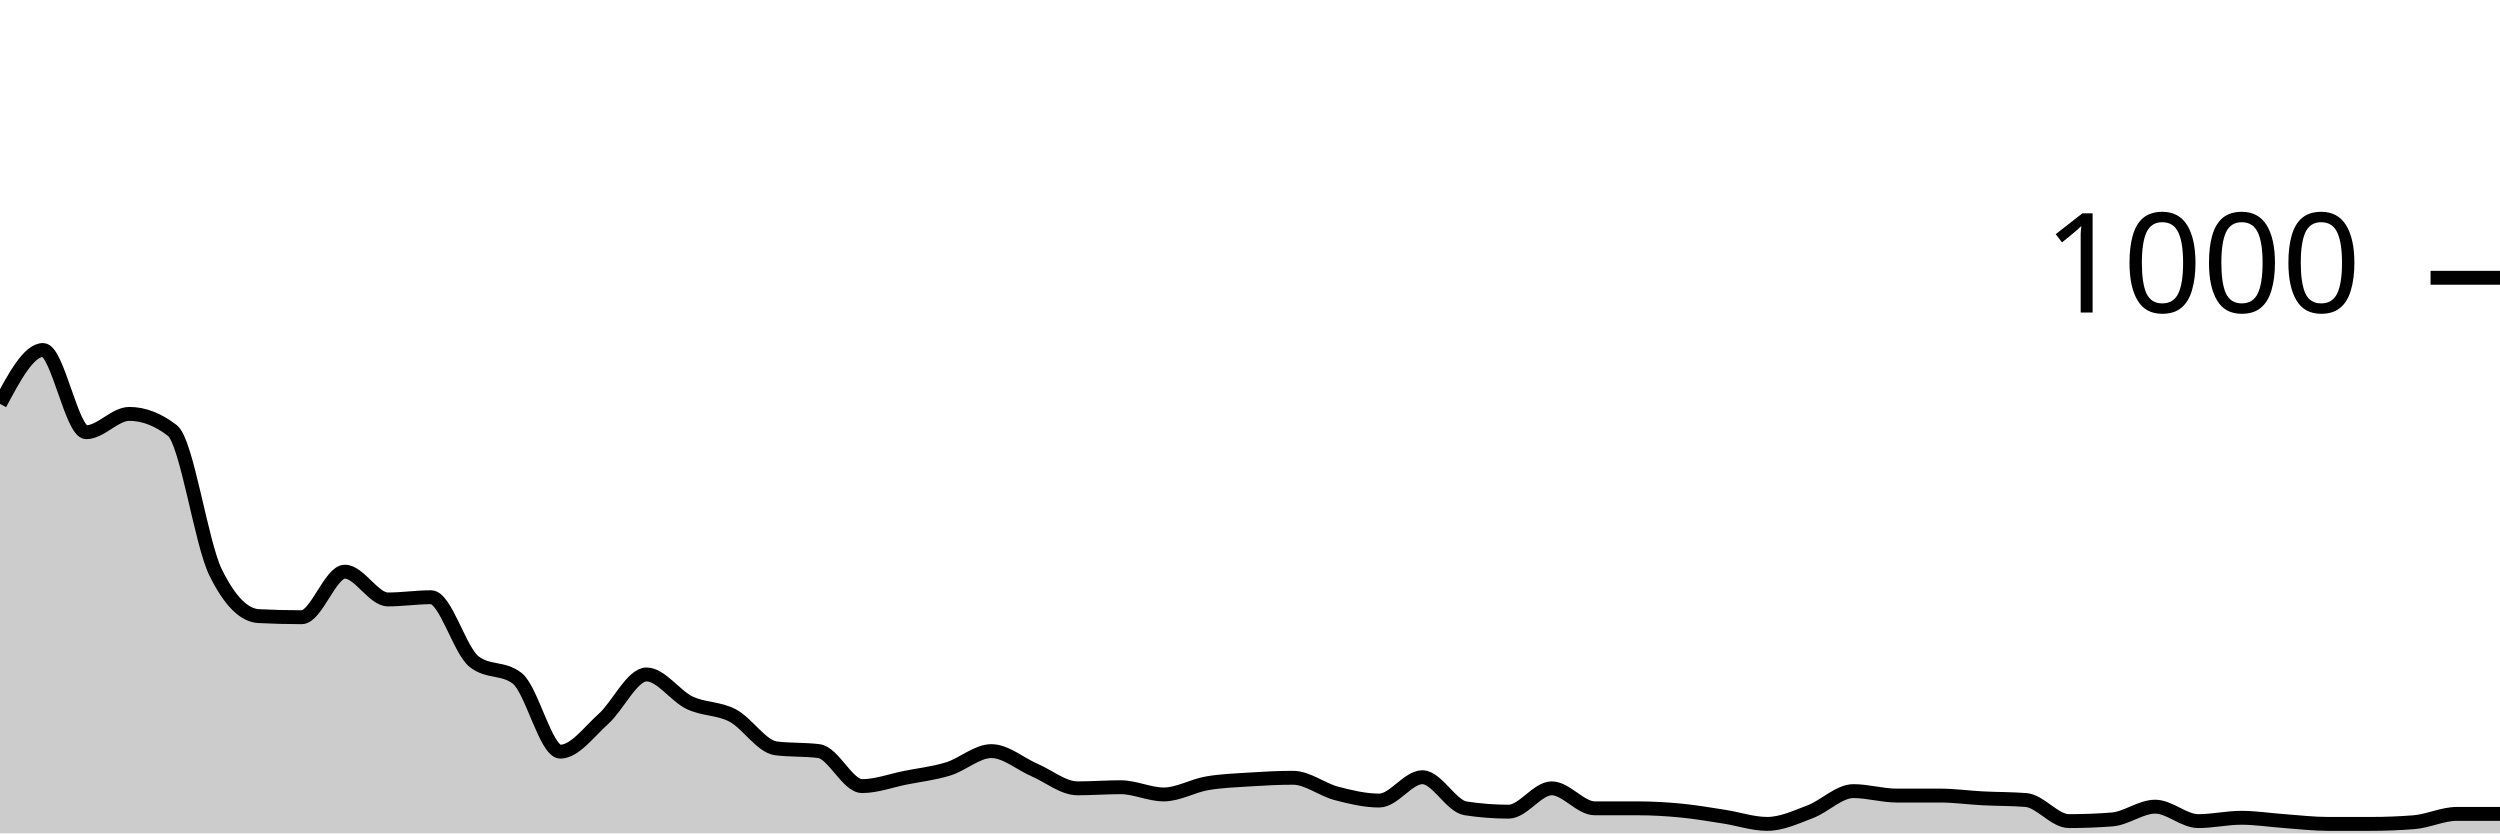
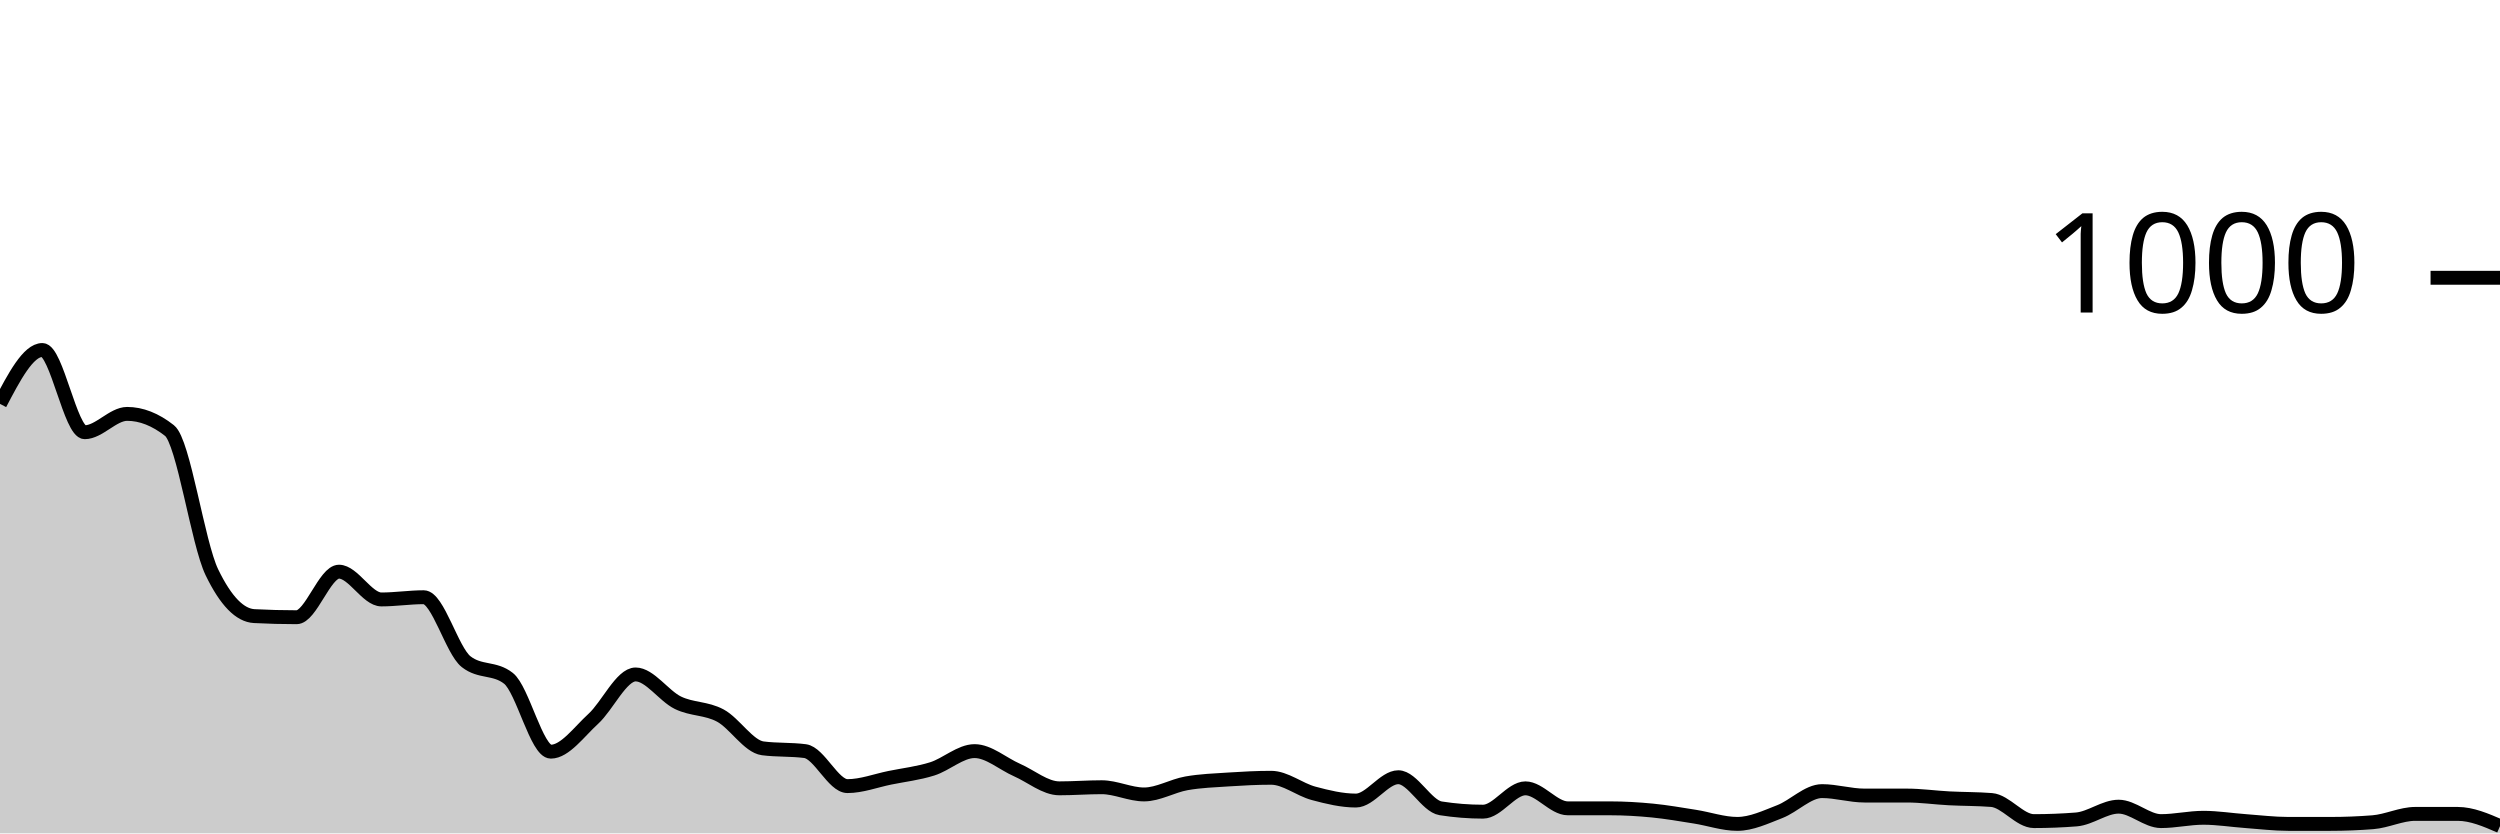
<svg xmlns="http://www.w3.org/2000/svg" viewBox="0 0 180 60">
  <g transform="translate(0,20)">
-     <path class="area" fill="rgba(0, 0, 0, 0.2)" d="M0,9.08C1.034,7.14,2.069,5.2,3.103,5.2C4.138,5.2,5.172,11.12,6.207,11.12C7.241,11.12,8.276,9.8,9.31,9.8C10.345,9.8,11.379,10.2,12.414,11C13.448,11.8,14.483,19.093,15.517,21.2C16.552,23.307,17.586,24.307,18.621,24.36C19.655,24.413,20.69,24.44,21.724,24.44C22.759,24.44,23.793,21.16,24.828,21.16C25.862,21.16,26.897,23.16,27.931,23.16C28.966,23.16,30,23,31.034,23C32.069,23,33.103,26.84,34.138,27.64C35.172,28.44,36.207,28.04,37.241,28.84C38.276,29.64,39.31,34.12,40.345,34.12C41.379,34.12,42.414,32.687,43.448,31.76C44.483,30.833,45.517,28.56,46.552,28.56C47.586,28.56,48.621,30.107,49.655,30.6C50.69,31.093,51.724,30.973,52.759,31.52C53.793,32.067,54.828,33.747,55.862,33.88C56.897,34.013,57.931,33.947,58.966,34.08C60,34.213,61.034,36.6,62.069,36.6C63.103,36.6,64.138,36.207,65.172,36C66.207,35.793,67.241,35.68,68.276,35.36C69.31,35.04,70.345,34.08,71.379,34.08C72.414,34.08,73.448,34.993,74.483,35.44C75.517,35.887,76.552,36.76,77.586,36.76C78.621,36.76,79.655,36.68,80.69,36.68C81.724,36.68,82.759,37.2,83.793,37.2C84.828,37.2,85.862,36.58,86.897,36.4C87.931,36.22,88.966,36.187,90,36.12C91.034,36.053,92.069,36,93.103,36C94.138,36,95.172,36.847,96.207,37.12C97.241,37.393,98.276,37.64,99.31,37.64C100.345,37.64,101.379,35.96,102.414,35.96C103.448,35.96,104.483,38.04,105.517,38.2C106.552,38.36,107.586,38.44,108.621,38.44C109.655,38.44,110.69,36.76,111.724,36.76C112.759,36.76,113.793,38.2,114.828,38.2C115.862,38.2,116.897,38.2,117.931,38.2C118.966,38.2,120,38.26,121.034,38.36C122.069,38.46,123.103,38.64,124.138,38.8C125.172,38.96,126.207,39.32,127.241,39.32C128.276,39.32,129.31,38.833,130.345,38.44C131.379,38.047,132.414,36.96,133.448,36.96C134.483,36.96,135.517,37.28,136.552,37.28C137.586,37.28,138.621,37.28,139.655,37.28C140.69,37.28,141.724,37.427,142.759,37.48C143.793,37.533,144.828,37.52,145.862,37.6C146.897,37.68,147.931,39.12,148.966,39.12C150,39.12,151.034,39.08,152.069,39C153.103,38.92,154.138,38.08,155.172,38.08C156.207,38.08,157.241,39.12,158.276,39.12C159.31,39.12,160.345,38.88,161.379,38.88C162.414,38.88,163.448,39.047,164.483,39.12C165.517,39.193,166.552,39.32,167.586,39.32C168.621,39.32,169.655,39.32,170.69,39.32C171.724,39.32,172.759,39.28,173.793,39.2C174.828,39.12,175.862,38.6,176.897,38.6C177.931,38.6,178.966,38.6,180,38.6L180,40C178.966,40,177.931,40,176.897,40C175.862,40,174.828,40,173.793,40C172.759,40,171.724,40,170.69,40C169.655,40,168.621,40,167.586,40C166.552,40,165.517,40,164.483,40C163.448,40,162.414,40,161.379,40C160.345,40,159.31,40,158.276,40C157.241,40,156.207,40,155.172,40C154.138,40,153.103,40,152.069,40C151.034,40,150,40,148.966,40C147.931,40,146.897,40,145.862,40C144.828,40,143.793,40,142.759,40C141.724,40,140.69,40,139.655,40C138.621,40,137.586,40,136.552,40C135.517,40,134.483,40,133.448,40C132.414,40,131.379,40,130.345,40C129.31,40,128.276,40,127.241,40C126.207,40,125.172,40,124.138,40C123.103,40,122.069,40,121.034,40C120,40,118.966,40,117.931,40C116.897,40,115.862,40,114.828,40C113.793,40,112.759,40,111.724,40C110.69,40,109.655,40,108.621,40C107.586,40,106.552,40,105.517,40C104.483,40,103.448,40,102.414,40C101.379,40,100.345,40,99.31,40C98.276,40,97.241,40,96.207,40C95.172,40,94.138,40,93.103,40C92.069,40,91.034,40,90,40C88.966,40,87.931,40,86.897,40C85.862,40,84.828,40,83.793,40C82.759,40,81.724,40,80.69,40C79.655,40,78.621,40,77.586,40C76.552,40,75.517,40,74.483,40C73.448,40,72.414,40,71.379,40C70.345,40,69.31,40,68.276,40C67.241,40,66.207,40,65.172,40C64.138,40,63.103,40,62.069,40C61.034,40,60,40,58.966,40C57.931,40,56.897,40,55.862,40C54.828,40,53.793,40,52.759,40C51.724,40,50.69,40,49.655,40C48.621,40,47.586,40,46.552,40C45.517,40,44.483,40,43.448,40C42.414,40,41.379,40,40.345,40C39.31,40,38.276,40,37.241,40C36.207,40,35.172,40,34.138,40C33.103,40,32.069,40,31.034,40C30,40,28.966,40,27.931,40C26.897,40,25.862,40,24.828,40C23.793,40,22.759,40,21.724,40C20.69,40,19.655,40,18.621,40C17.586,40,16.552,40,15.517,40C14.483,40,13.448,40,12.414,40C11.379,40,10.345,40,9.31,40C8.276,40,7.241,40,6.207,40C5.172,40,4.138,40,3.103,40C2.069,40,1.034,40,0,40Z" />
-     <path class="line" stroke="black" fill="none" d="M0,9.08C1.034,7.14,2.069,5.2,3.103,5.2C4.138,5.2,5.172,11.12,6.207,11.12C7.241,11.12,8.276,9.8,9.31,9.8C10.345,9.8,11.379,10.2,12.414,11C13.448,11.8,14.483,19.093,15.517,21.2C16.552,23.307,17.586,24.307,18.621,24.36C19.655,24.413,20.69,24.44,21.724,24.44C22.759,24.44,23.793,21.16,24.828,21.16C25.862,21.16,26.897,23.16,27.931,23.16C28.966,23.16,30,23,31.034,23C32.069,23,33.103,26.84,34.138,27.64C35.172,28.44,36.207,28.04,37.241,28.84C38.276,29.64,39.31,34.12,40.345,34.12C41.379,34.12,42.414,32.687,43.448,31.76C44.483,30.833,45.517,28.56,46.552,28.56C47.586,28.56,48.621,30.107,49.655,30.6C50.69,31.093,51.724,30.973,52.759,31.52C53.793,32.067,54.828,33.747,55.862,33.88C56.897,34.013,57.931,33.947,58.966,34.08C60,34.213,61.034,36.6,62.069,36.6C63.103,36.6,64.138,36.207,65.172,36C66.207,35.793,67.241,35.68,68.276,35.36C69.31,35.04,70.345,34.08,71.379,34.08C72.414,34.08,73.448,34.993,74.483,35.44C75.517,35.887,76.552,36.76,77.586,36.76C78.621,36.76,79.655,36.68,80.69,36.68C81.724,36.68,82.759,37.2,83.793,37.2C84.828,37.2,85.862,36.58,86.897,36.4C87.931,36.22,88.966,36.187,90,36.12C91.034,36.053,92.069,36,93.103,36C94.138,36,95.172,36.847,96.207,37.12C97.241,37.393,98.276,37.64,99.31,37.64C100.345,37.64,101.379,35.96,102.414,35.96C103.448,35.96,104.483,38.04,105.517,38.2C106.552,38.36,107.586,38.44,108.621,38.44C109.655,38.44,110.69,36.76,111.724,36.76C112.759,36.76,113.793,38.2,114.828,38.2C115.862,38.2,116.897,38.2,117.931,38.2C118.966,38.2,120,38.26,121.034,38.36C122.069,38.46,123.103,38.64,124.138,38.8C125.172,38.96,126.207,39.32,127.241,39.32C128.276,39.32,129.31,38.833,130.345,38.44C131.379,38.047,132.414,36.96,133.448,36.96C134.483,36.96,135.517,37.28,136.552,37.28C137.586,37.28,138.621,37.28,139.655,37.28C140.69,37.28,141.724,37.427,142.759,37.48C143.793,37.533,144.828,37.52,145.862,37.6C146.897,37.68,147.931,39.12,148.966,39.12C150,39.12,151.034,39.08,152.069,39C153.103,38.92,154.138,38.08,155.172,38.08C156.207,38.08,157.241,39.12,158.276,39.12C159.31,39.12,160.345,38.88,161.379,38.88C162.414,38.88,163.448,39.047,164.483,39.12C165.517,39.193,166.552,39.32,167.586,39.32C168.621,39.32,169.655,39.32,170.69,39.32C171.724,39.32,172.759,39.28,173.793,39.2C174.828,39.12,175.862,38.6,176.897,38.6C177.931,38.6,178.966,38.6,180,38.6" />
+     <path class="area" fill="rgba(0, 0, 0, 0.2)" d="M0,9.08C1.017,7.14,2.034,5.2,3.051,5.2C4.068,5.2,5.085,11.12,6.102,11.12C7.119,11.12,8.136,9.8,9.153,9.8C10.169,9.8,11.186,10.2,12.203,11C13.22,11.8,14.237,19.093,15.254,21.2C16.271,23.307,17.288,24.307,18.305,24.36C19.322,24.413,20.339,24.44,21.356,24.44C22.373,24.44,23.39,21.16,24.407,21.16C25.424,21.16,26.441,23.16,27.458,23.16C28.475,23.16,29.492,23,30.508,23C31.525,23,32.542,26.84,33.559,27.64C34.576,28.44,35.593,28.04,36.61,28.84C37.627,29.64,38.644,34.12,39.661,34.12C40.678,34.12,41.695,32.687,42.712,31.76C43.729,30.833,44.746,28.56,45.763,28.56C46.78,28.56,47.797,30.107,48.814,30.6C49.831,31.093,50.847,30.973,51.864,31.52C52.881,32.067,53.898,33.747,54.915,33.88C55.932,34.013,56.949,33.947,57.966,34.08C58.983,34.213,60,36.6,61.017,36.6C62.034,36.6,63.051,36.207,64.068,36C65.085,35.793,66.102,35.68,67.119,35.36C68.136,35.04,69.153,34.08,70.169,34.08C71.186,34.08,72.203,34.993,73.22,35.44C74.237,35.887,75.254,36.76,76.271,36.76C77.288,36.76,78.305,36.68,79.322,36.68C80.339,36.68,81.356,37.2,82.373,37.2C83.39,37.2,84.407,36.58,85.424,36.4C86.441,36.22,87.458,36.187,88.475,36.12C89.492,36.053,90.508,36,91.525,36C92.542,36,93.559,36.847,94.576,37.12C95.593,37.393,96.61,37.64,97.627,37.64C98.644,37.64,99.661,35.96,100.678,35.96C101.695,35.96,102.712,38.04,103.729,38.2C104.746,38.36,105.763,38.44,106.78,38.44C107.797,38.44,108.814,36.76,109.831,36.76C110.847,36.76,111.864,38.2,112.881,38.2C113.898,38.2,114.915,38.2,115.932,38.2C116.949,38.2,117.966,38.26,118.983,38.36C120,38.46,121.017,38.64,122.034,38.8C123.051,38.96,124.068,39.32,125.085,39.32C126.102,39.32,127.119,38.833,128.136,38.44C129.153,38.047,130.169,36.96,131.186,36.96C132.203,36.96,133.22,37.28,134.237,37.28C135.254,37.28,136.271,37.28,137.288,37.28C138.305,37.28,139.322,37.427,140.339,37.48C141.356,37.533,142.373,37.52,143.39,37.6C144.407,37.68,145.424,39.12,146.441,39.12C147.458,39.12,148.475,39.08,149.492,39C150.508,38.92,151.525,38.08,152.542,38.08C153.559,38.08,154.576,39.12,155.593,39.12C156.61,39.12,157.627,38.88,158.644,38.88C159.661,38.88,160.678,39.047,161.695,39.12C162.712,39.193,163.729,39.32,164.746,39.32C165.763,39.32,166.78,39.32,167.797,39.32C168.814,39.32,169.831,39.28,170.847,39.2C171.864,39.12,172.881,38.6,173.898,38.6C174.915,38.6,175.932,38.6,176.949,38.6C177.966,38.6,178.983,39.04,180,39.48L180,40C178.983,40,177.966,40,176.949,40C175.932,40,174.915,40,173.898,40C172.881,40,171.864,40,170.847,40C169.831,40,168.814,40,167.797,40C166.78,40,165.763,40,164.746,40C163.729,40,162.712,40,161.695,40C160.678,40,159.661,40,158.644,40C157.627,40,156.61,40,155.593,40C154.576,40,153.559,40,152.542,40C151.525,40,150.508,40,149.492,40C148.475,40,147.458,40,146.441,40C145.424,40,144.407,40,143.39,40C142.373,40,141.356,40,140.339,40C139.322,40,138.305,40,137.288,40C136.271,40,135.254,40,134.237,40C133.22,40,132.203,40,131.186,40C130.169,40,129.153,40,128.136,40C127.119,40,126.102,40,125.085,40C124.068,40,123.051,40,122.034,40C121.017,40,120,40,118.983,40C117.966,40,116.949,40,115.932,40C114.915,40,113.898,40,112.881,40C111.864,40,110.847,40,109.831,40C108.814,40,107.797,40,106.78,40C105.763,40,104.746,40,103.729,40C102.712,40,101.695,40,100.678,40C99.661,40,98.644,40,97.627,40C96.61,40,95.593,40,94.576,40C93.559,40,92.542,40,91.525,40C90.508,40,89.492,40,88.475,40C87.458,40,86.441,40,85.424,40C84.407,40,83.39,40,82.373,40C81.356,40,80.339,40,79.322,40C78.305,40,77.288,40,76.271,40C75.254,40,74.237,40,73.22,40C72.203,40,71.186,40,70.169,40C69.153,40,68.136,40,67.119,40C66.102,40,65.085,40,64.068,40C63.051,40,62.034,40,61.017,40C60,40,58.983,40,57.966,40C56.949,40,55.932,40,54.915,40C53.898,40,52.881,40,51.864,40C50.847,40,49.831,40,48.814,40C47.797,40,46.78,40,45.763,40C44.746,40,43.729,40,42.712,40C41.695,40,40.678,40,39.661,40C38.644,40,37.627,40,36.61,40C35.593,40,34.576,40,33.559,40C32.542,40,31.525,40,30.508,40C29.492,40,28.475,40,27.458,40C26.441,40,25.424,40,24.407,40C23.39,40,22.373,40,21.356,40C20.339,40,19.322,40,18.305,40C17.288,40,16.271,40,15.254,40C14.237,40,13.22,40,12.203,40C11.186,40,10.169,40,9.153,40C8.136,40,7.119,40,6.102,40C5.085,40,4.068,40,3.051,40C2.034,40,1.017,40,0,40Z" />
+     <path class="line" stroke="black" fill="none" d="M0,9.08C1.017,7.14,2.034,5.2,3.051,5.2C4.068,5.2,5.085,11.12,6.102,11.12C7.119,11.12,8.136,9.8,9.153,9.8C10.169,9.8,11.186,10.2,12.203,11C13.22,11.8,14.237,19.093,15.254,21.2C16.271,23.307,17.288,24.307,18.305,24.36C19.322,24.413,20.339,24.44,21.356,24.44C22.373,24.44,23.39,21.16,24.407,21.16C25.424,21.16,26.441,23.16,27.458,23.16C28.475,23.16,29.492,23,30.508,23C31.525,23,32.542,26.84,33.559,27.64C34.576,28.44,35.593,28.04,36.61,28.84C37.627,29.64,38.644,34.12,39.661,34.12C40.678,34.12,41.695,32.687,42.712,31.76C43.729,30.833,44.746,28.56,45.763,28.56C46.78,28.56,47.797,30.107,48.814,30.6C49.831,31.093,50.847,30.973,51.864,31.52C52.881,32.067,53.898,33.747,54.915,33.88C55.932,34.013,56.949,33.947,57.966,34.08C58.983,34.213,60,36.6,61.017,36.6C62.034,36.6,63.051,36.207,64.068,36C65.085,35.793,66.102,35.68,67.119,35.36C68.136,35.04,69.153,34.08,70.169,34.08C71.186,34.08,72.203,34.993,73.22,35.44C74.237,35.887,75.254,36.76,76.271,36.76C77.288,36.76,78.305,36.68,79.322,36.68C80.339,36.68,81.356,37.2,82.373,37.2C83.39,37.2,84.407,36.58,85.424,36.4C86.441,36.22,87.458,36.187,88.475,36.12C89.492,36.053,90.508,36,91.525,36C92.542,36,93.559,36.847,94.576,37.12C95.593,37.393,96.61,37.64,97.627,37.64C98.644,37.64,99.661,35.96,100.678,35.96C101.695,35.96,102.712,38.04,103.729,38.2C104.746,38.36,105.763,38.44,106.78,38.44C107.797,38.44,108.814,36.76,109.831,36.76C110.847,36.76,111.864,38.2,112.881,38.2C113.898,38.2,114.915,38.2,115.932,38.2C116.949,38.2,117.966,38.26,118.983,38.36C120,38.46,121.017,38.64,122.034,38.8C123.051,38.96,124.068,39.32,125.085,39.32C126.102,39.32,127.119,38.833,128.136,38.44C129.153,38.047,130.169,36.96,131.186,36.96C132.203,36.96,133.22,37.28,134.237,37.28C135.254,37.28,136.271,37.28,137.288,37.28C138.305,37.28,139.322,37.427,140.339,37.48C141.356,37.533,142.373,37.52,143.39,37.6C144.407,37.68,145.424,39.12,146.441,39.12C147.458,39.12,148.475,39.08,149.492,39C150.508,38.92,151.525,38.08,152.542,38.08C153.559,38.08,154.576,39.12,155.593,39.12C156.61,39.12,157.627,38.88,158.644,38.88C159.661,38.88,160.678,39.047,161.695,39.12C162.712,39.193,163.729,39.32,164.746,39.32C165.763,39.32,166.78,39.32,167.797,39.32C168.814,39.32,169.831,39.28,170.847,39.2C171.864,39.12,172.881,38.6,173.898,38.6C174.915,38.6,175.932,38.6,176.949,38.6C177.966,38.6,178.983,39.04,180,39.48" />
    <path class="axis-ceiling" stroke-width="1" stroke="black" fill="none" d="M175,0L180,0" />
    <text class="axis-ceiling-label" font-family="sans-serif" text-anchor="end" font-size="10px" x="170" y="2.5">1000</text>
  </g>
</svg>
